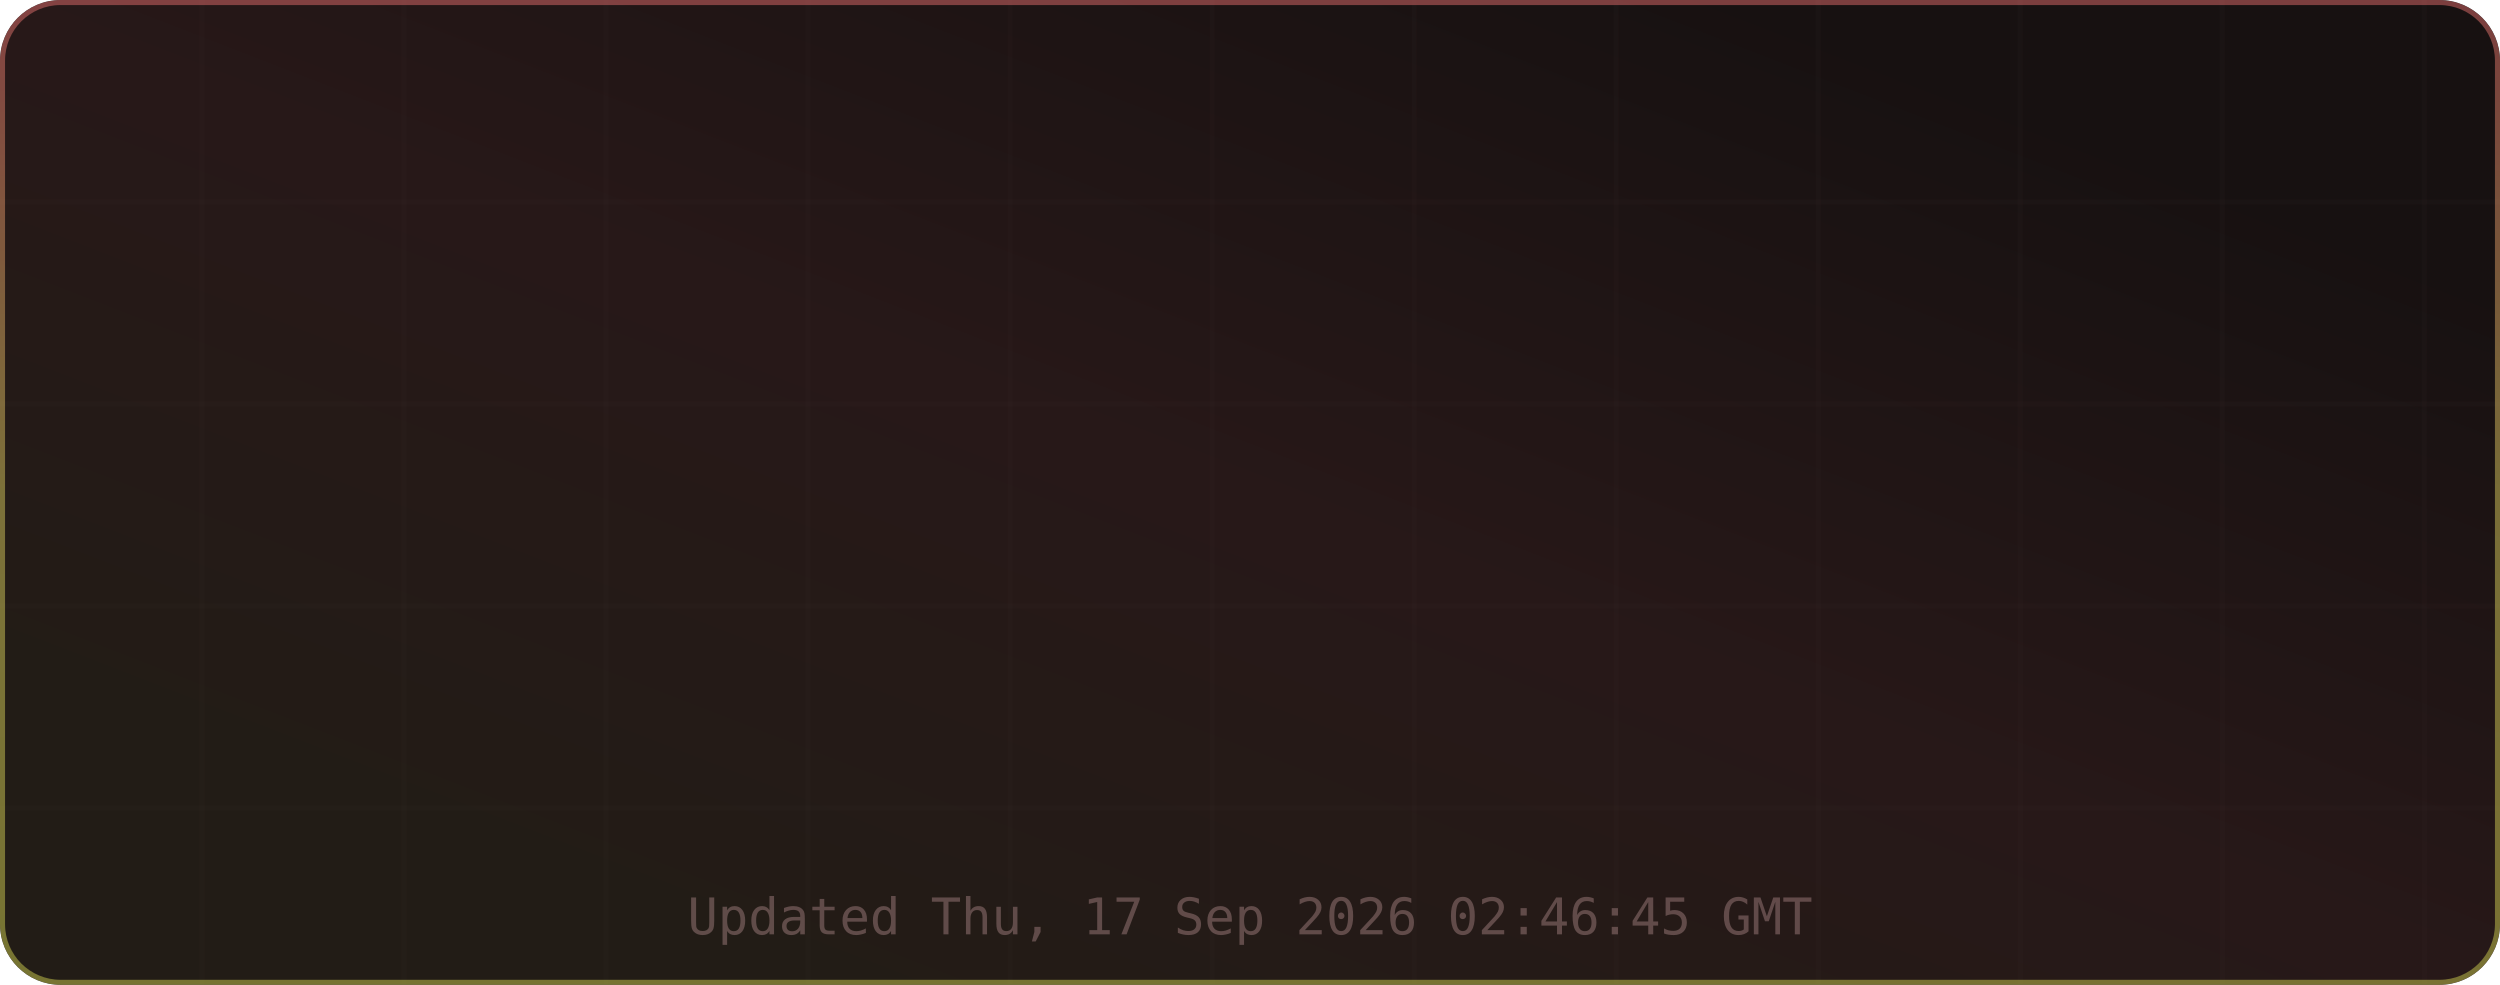
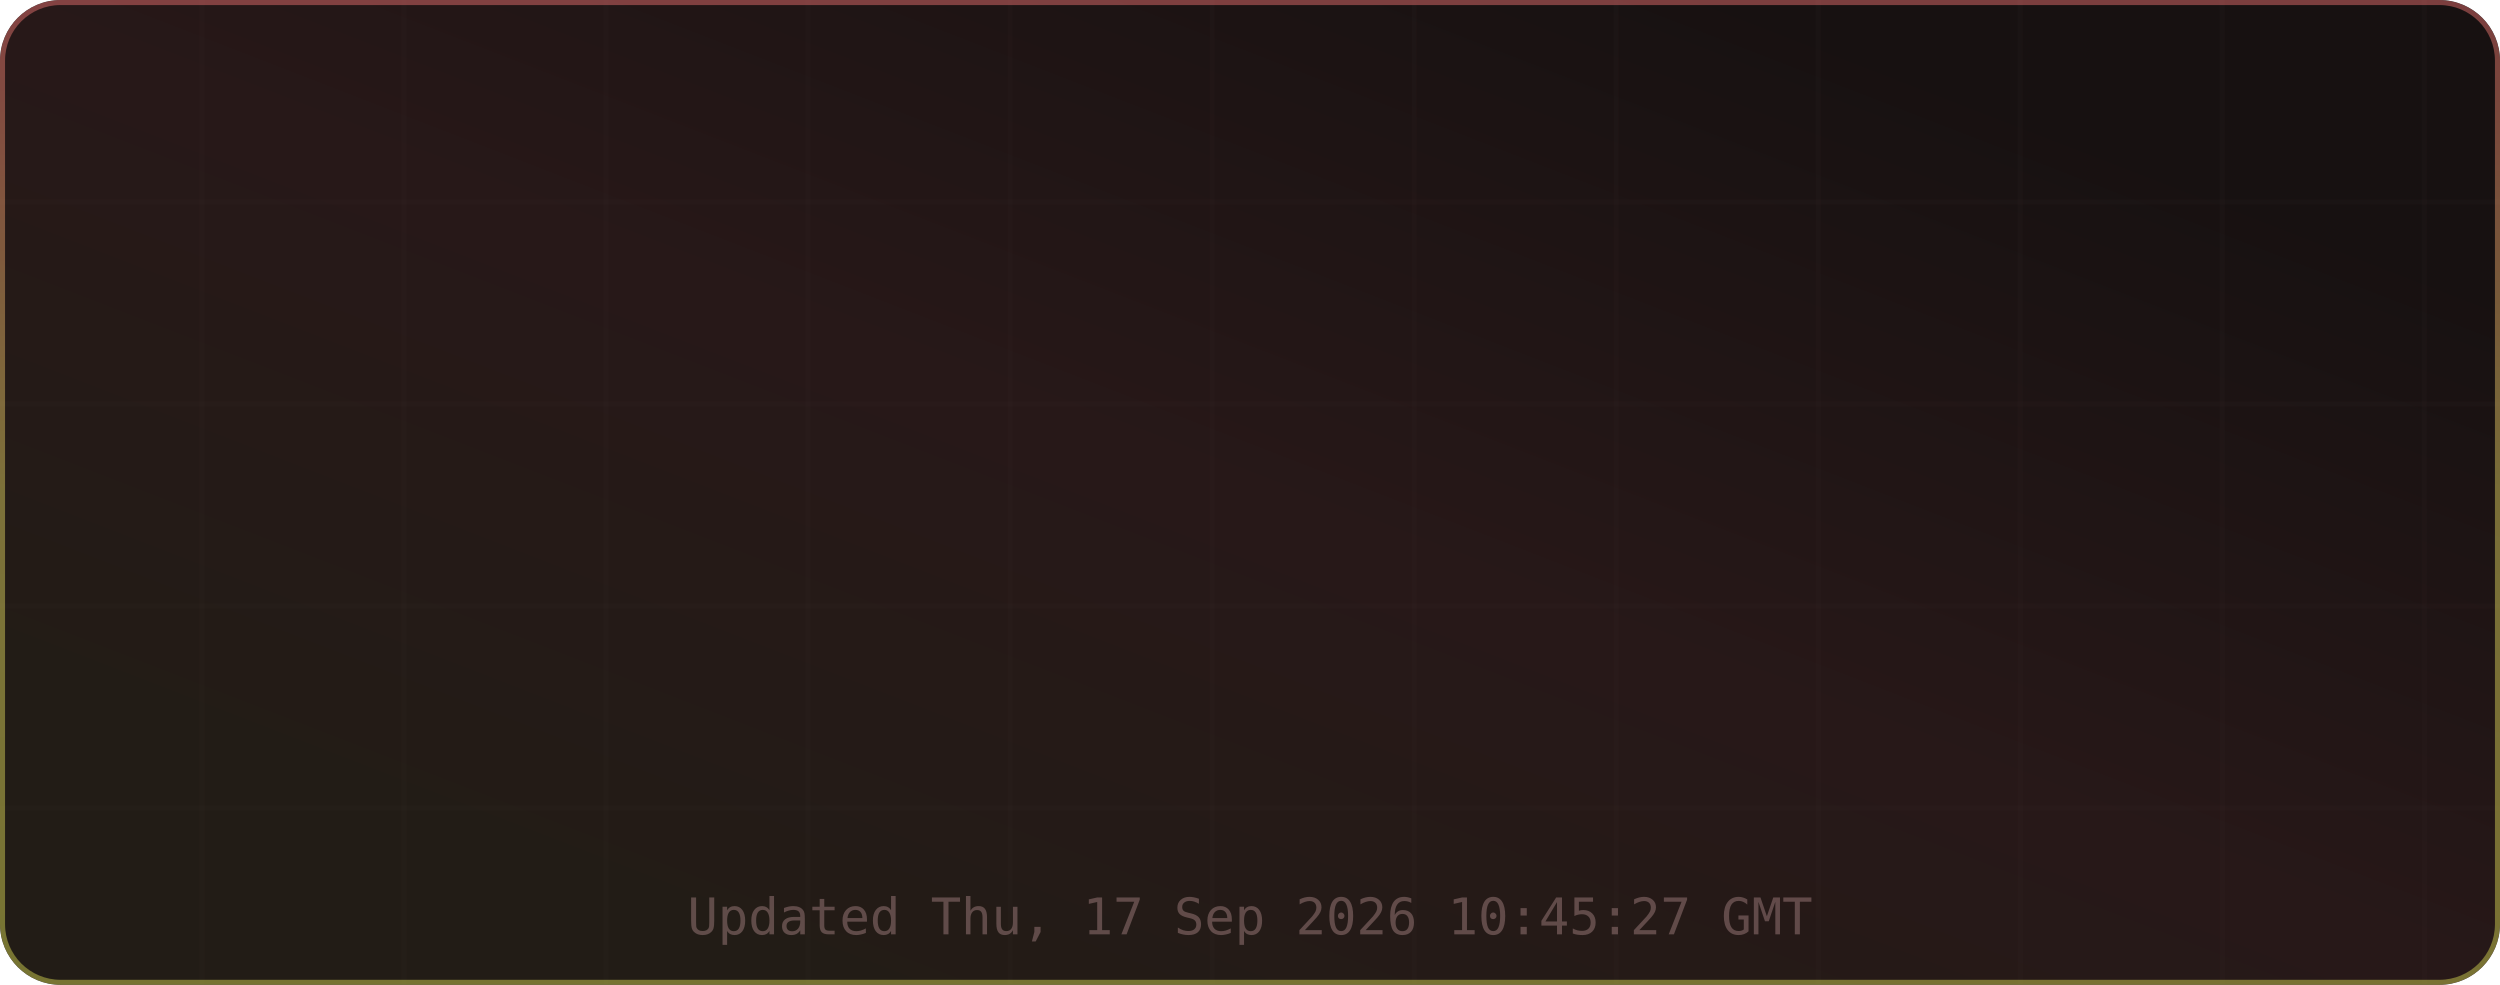
<svg xmlns="http://www.w3.org/2000/svg" width="495" height="195" viewBox="0 0 495 195" role="img" aria-label="TM's GitHub Stats">
  <defs>
    <linearGradient id="grad-bg" x1="0.85" y1="0.15" x2="0.15" y2="0.85" gradientUnits="objectBoundingBox">
      <stop offset="0%" stop-color="#171111" />
      <stop offset="50%" stop-color="#271818" />
      <stop offset="100%" stop-color="#221c16" />
      <animateTransform attributeName="gradientTransform" type="rotate" values="0 0.5 0.5; 360 0.5 0.5" dur="12s" repeatCount="indefinite" />
    </linearGradient>
    <linearGradient id="grad-accent" x1="0.5" y1="0" x2="0.5" y2="1" gradientUnits="objectBoundingBox">
      <stop offset="0%" stop-color="#e06c6c" />
      <stop offset="50%" stop-color="#d6c85c" />
      <stop offset="100%" stop-color="#cbcb4d" />
      <animateTransform attributeName="gradientTransform" type="rotate" values="0 0.5 0.5; 360 0.5 0.5" dur="8s" repeatCount="indefinite" />
    </linearGradient>
    <linearGradient id="grad-chart" x1="0.5" y1="0" x2="0.5" y2="1" gradientUnits="objectBoundingBox">
      <stop offset="0%" stop-color="#e06c6c" stop-opacity="0.9" />
      <stop offset="100%" stop-color="#d6c85c" stop-opacity="0.7" />
    </linearGradient>
    <radialGradient id="grad-glow" cx="0.5" cy="0.5" r="0.6" gradientUnits="objectBoundingBox">
      <stop offset="0%" stop-color="#e06c6c" stop-opacity="0.3" />
      <stop offset="100%" stop-color="#e06c6c" stop-opacity="0" />
    </radialGradient>
    <filter id="drop-shadow" x="-20%" y="-20%" width="140%" height="140%">
      <feGaussianBlur in="SourceAlpha" stdDeviation="3" />
      <feOffset dx="0" dy="2" />
      <feComponentTransfer>
        <feFuncA type="linear" slope="0.4" />
      </feComponentTransfer>
      <feMerge>
        <feMergeNode />
        <feMergeNode in="SourceGraphic" />
      </feMerge>
    </filter>
    <filter id="glow-filter" x="-30%" y="-30%" width="160%" height="160%">
      <feGaussianBlur stdDeviation="4" result="blur" />
      <feMerge>
        <feMergeNode in="blur" />
        <feMergeNode in="SourceGraphic" />
      </feMerge>
    </filter>
    <clipPath id="card-clip">
      <rect width="495" height="195" rx="12" ry="12" />
    </clipPath>
  </defs>
  <defs>
    <filter id="noise" x="0" y="0" width="100%" height="100%">
      <feTurbulence type="fractalNoise" baseFrequency="0.65" numOctaves="3" stitchTiles="stitch" />
      <feColorMatrix type="saturate" values="0" />
      <feBlend in="SourceGraphic" mode="overlay" result="blend" />
      <feComposite in="blend" in2="SourceGraphic" operator="in" />
    </filter>
  </defs>
  <g clip-path="url(#card-clip)">
    <rect x="0" y="0" width="495" height="195" rx="12" ry="12" fill="url(#grad-bg)" clip-path="url(#card-clip)" />
    <g opacity="1">
      <line x1="40" y1="0" x2="40" y2="195" stroke="#432d2d" stroke-width="1" opacity="0.08" />
      <line x1="80" y1="0" x2="80" y2="195" stroke="#432d2d" stroke-width="1" opacity="0.08" />
      <line x1="120" y1="0" x2="120" y2="195" stroke="#432d2d" stroke-width="1" opacity="0.08" />
      <line x1="160" y1="0" x2="160" y2="195" stroke="#432d2d" stroke-width="1" opacity="0.08" />
      <line x1="200" y1="0" x2="200" y2="195" stroke="#432d2d" stroke-width="1" opacity="0.08" />
      <line x1="240" y1="0" x2="240" y2="195" stroke="#432d2d" stroke-width="1" opacity="0.08" />
      <line x1="280" y1="0" x2="280" y2="195" stroke="#432d2d" stroke-width="1" opacity="0.08" />
      <line x1="320" y1="0" x2="320" y2="195" stroke="#432d2d" stroke-width="1" opacity="0.08" />
      <line x1="360" y1="0" x2="360" y2="195" stroke="#432d2d" stroke-width="1" opacity="0.08" />
      <line x1="400" y1="0" x2="400" y2="195" stroke="#432d2d" stroke-width="1" opacity="0.08" />
      <line x1="440" y1="0" x2="440" y2="195" stroke="#432d2d" stroke-width="1" opacity="0.08" />
      <line x1="480" y1="0" x2="480" y2="195" stroke="#432d2d" stroke-width="1" opacity="0.08" />
      <line x1="0" y1="40" x2="495" y2="40" stroke="#432d2d" stroke-width="1" opacity="0.08" />
      <line x1="0" y1="80" x2="495" y2="80" stroke="#432d2d" stroke-width="1" opacity="0.08" />
      <line x1="0" y1="120" x2="495" y2="120" stroke="#432d2d" stroke-width="1" opacity="0.08" />
      <line x1="0" y1="160" x2="495" y2="160" stroke="#432d2d" stroke-width="1" opacity="0.08" />
    </g>
    <rect x="0.5" y="0.5" width="494" height="194" rx="11.5" fill="none" stroke="url(#grad-accent)" stroke-width="1" opacity="0.5" />
    <g id="title-section" opacity="0">
      <text x="20" y="36" font-size="18" dominant-baseline="middle">⚡</text>
      <text x="42" y="36" font-size="16" font-family="ui-monospace,SFMono-Regular,Menlo,monospace" font-weight="700" fill="#e6edf3" text-anchor="start" dominant-baseline="middle" letter-spacing="0.5">TM's GitHub Stats</text>
      <text x="42" y="50" font-size="11" font-family="ui-monospace,SFMono-Regular,Menlo,monospace" fill="#9d7b7b" text-anchor="start" dominant-baseline="middle" opacity="0.8">@MatrixTM26 · 2026 stats</text>
      <line id="title-line" x1="16" y1="52" x2="479" y2="52" stroke="url(#grad-accent)" stroke-width="1" opacity="0.4" />
      <animate attributeName="opacity" from="0" to="1" dur="0.5s" begin="0s" fill="freeze" calcMode="spline" keySplines="0.4 0 0.2 1" keyTimes="0;1" />
    </g>
    <g transform="translate(0, 56)">
      <g opacity="0">
        <text x="73.875" y="22" font-size="13" font-family="ui-monospace,SFMono-Regular,Menlo,monospace" fill="#e06c6c" text-anchor="middle" dominant-baseline="middle" filter="url(#glow-filter)">◈</text>
        <text x="73.875" y="38" font-size="18" font-family="ui-monospace,SFMono-Regular,Menlo,monospace" font-weight="700" fill="#e6edf3" text-anchor="middle" dominant-baseline="middle">10.9K</text>
        <text x="73.875" y="54" font-size="9" font-family="ui-monospace,SFMono-Regular,Menlo,monospace" fill="#9d7b7b" text-anchor="middle" dominant-baseline="middle" letter-spacing="0.3">Commits</text>
        <animate attributeName="opacity" from="0" to="1" dur="0.5s" begin="0.1s" fill="freeze" calcMode="spline" keySplines="0.4 0 0.2 1" keyTimes="0;1" />
      </g>
      <g opacity="0">
        <text x="189.625" y="22" font-size="13" font-family="ui-monospace,SFMono-Regular,Menlo,monospace" fill="#e06c6c" text-anchor="middle" dominant-baseline="middle" filter="url(#glow-filter)">⌥</text>
        <text x="189.625" y="38" font-size="18" font-family="ui-monospace,SFMono-Regular,Menlo,monospace" font-weight="700" fill="#e6edf3" text-anchor="middle" dominant-baseline="middle">148</text>
        <text x="189.625" y="54" font-size="9" font-family="ui-monospace,SFMono-Regular,Menlo,monospace" fill="#9d7b7b" text-anchor="middle" dominant-baseline="middle" letter-spacing="0.3">Pull Requests</text>
        <animate attributeName="opacity" from="0" to="1" dur="0.5s" begin="0.17s" fill="freeze" calcMode="spline" keySplines="0.4 0 0.2 1" keyTimes="0;1" />
      </g>
      <g opacity="0">
        <text x="305.375" y="22" font-size="13" font-family="ui-monospace,SFMono-Regular,Menlo,monospace" fill="#e06c6c" text-anchor="middle" dominant-baseline="middle" filter="url(#glow-filter)">◎</text>
        <text x="305.375" y="38" font-size="18" font-family="ui-monospace,SFMono-Regular,Menlo,monospace" font-weight="700" fill="#e6edf3" text-anchor="middle" dominant-baseline="middle">1</text>
        <text x="305.375" y="54" font-size="9" font-family="ui-monospace,SFMono-Regular,Menlo,monospace" fill="#9d7b7b" text-anchor="middle" dominant-baseline="middle" letter-spacing="0.3">Issues</text>
        <animate attributeName="opacity" from="0" to="1" dur="0.5s" begin="0.24s" fill="freeze" calcMode="spline" keySplines="0.4 0 0.2 1" keyTimes="0;1" />
      </g>
      <g opacity="0">
        <text x="421.125" y="22" font-size="13" font-family="ui-monospace,SFMono-Regular,Menlo,monospace" fill="#e06c6c" text-anchor="middle" dominant-baseline="middle" filter="url(#glow-filter)">✦</text>
        <text x="421.125" y="38" font-size="18" font-family="ui-monospace,SFMono-Regular,Menlo,monospace" font-weight="700" fill="#e6edf3" text-anchor="middle" dominant-baseline="middle">2</text>
        <text x="421.125" y="54" font-size="9" font-family="ui-monospace,SFMono-Regular,Menlo,monospace" fill="#9d7b7b" text-anchor="middle" dominant-baseline="middle" letter-spacing="0.3">Reviews</text>
        <animate attributeName="opacity" from="0" to="1" dur="0.5s" begin="0.31s" fill="freeze" calcMode="spline" keySplines="0.4 0 0.2 1" keyTimes="0;1" />
      </g>
      <g opacity="0">
        <text x="73.875" y="77" font-size="13" font-family="ui-monospace,SFMono-Regular,Menlo,monospace" fill="#e06c6c" text-anchor="middle" dominant-baseline="middle" filter="url(#glow-filter)">★</text>
        <text x="73.875" y="93" font-size="18" font-family="ui-monospace,SFMono-Regular,Menlo,monospace" font-weight="700" fill="#e6edf3" text-anchor="middle" dominant-baseline="middle">114</text>
        <text x="73.875" y="109" font-size="9" font-family="ui-monospace,SFMono-Regular,Menlo,monospace" fill="#9d7b7b" text-anchor="middle" dominant-baseline="middle" letter-spacing="0.3">Stars Earned</text>
        <animate attributeName="opacity" from="0" to="1" dur="0.5s" begin="0.38s" fill="freeze" calcMode="spline" keySplines="0.4 0 0.2 1" keyTimes="0;1" />
      </g>
      <g opacity="0">
        <text x="189.625" y="77" font-size="13" font-family="ui-monospace,SFMono-Regular,Menlo,monospace" fill="#e06c6c" text-anchor="middle" dominant-baseline="middle" filter="url(#glow-filter)">⊗</text>
        <text x="189.625" y="93" font-size="18" font-family="ui-monospace,SFMono-Regular,Menlo,monospace" font-weight="700" fill="#e6edf3" text-anchor="middle" dominant-baseline="middle">17</text>
        <text x="189.625" y="109" font-size="9" font-family="ui-monospace,SFMono-Regular,Menlo,monospace" fill="#9d7b7b" text-anchor="middle" dominant-baseline="middle" letter-spacing="0.3">Forks</text>
        <animate attributeName="opacity" from="0" to="1" dur="0.5s" begin="0.45s" fill="freeze" calcMode="spline" keySplines="0.4 0 0.2 1" keyTimes="0;1" />
      </g>
      <g opacity="0">
        <text x="305.375" y="77" font-size="13" font-family="ui-monospace,SFMono-Regular,Menlo,monospace" fill="#e06c6c" text-anchor="middle" dominant-baseline="middle" filter="url(#glow-filter)">◉</text>
        <text x="305.375" y="93" font-size="18" font-family="ui-monospace,SFMono-Regular,Menlo,monospace" font-weight="700" fill="#e6edf3" text-anchor="middle" dominant-baseline="middle">16</text>
        <text x="305.375" y="109" font-size="9" font-family="ui-monospace,SFMono-Regular,Menlo,monospace" fill="#9d7b7b" text-anchor="middle" dominant-baseline="middle" letter-spacing="0.3">Followers</text>
        <animate attributeName="opacity" from="0" to="1" dur="0.5s" begin="0.52s" fill="freeze" calcMode="spline" keySplines="0.4 0 0.2 1" keyTimes="0;1" />
      </g>
      <g opacity="0">
        <text x="421.125" y="77" font-size="13" font-family="ui-monospace,SFMono-Regular,Menlo,monospace" fill="#e06c6c" text-anchor="middle" dominant-baseline="middle" filter="url(#glow-filter)">⚑</text>
        <text x="421.125" y="93" font-size="18" font-family="ui-monospace,SFMono-Regular,Menlo,monospace" font-weight="700" fill="#e6edf3" text-anchor="middle" dominant-baseline="middle">0</text>
        <text x="421.125" y="109" font-size="9" font-family="ui-monospace,SFMono-Regular,Menlo,monospace" fill="#9d7b7b" text-anchor="middle" dominant-baseline="middle" letter-spacing="0.3">Day Streak</text>
        <animate attributeName="opacity" from="0" to="1" dur="0.5s" begin="0.59s" fill="freeze" calcMode="spline" keySplines="0.4 0 0.2 1" keyTimes="0;1" />
      </g>
      <g opacity="0">
        <circle cx="450" cy="-24" r="32" fill="none" stroke="#432d2d" stroke-width="2" />
        <circle cx="450" cy="-24" r="32" fill="none" stroke="url(#grad-accent)" stroke-width="2.5" stroke-dasharray="201.06" stroke-dashoffset="201.06" stroke-linecap="round" transform="rotate(-90 450 -24)">
          <animate attributeName="stroke-dashoffset" from="201.062" to="180.956" dur="1.5s" begin="0.3s" fill="freeze" calcMode="spline" keySplines="0.4 0 0.2 1" keyTimes="0;1" />
        </circle>
        <text x="450" y="-30" font-size="18" font-family="ui-monospace,SFMono-Regular,Menlo,monospace" font-weight="700" fill="#e06c6c" text-anchor="middle" filter="url(#glow-filter)">A+</text>
        <text x="450" y="-14" font-size="8" font-family="ui-monospace,SFMono-Regular,Menlo,monospace" fill="#9d7b7b" text-anchor="middle" letter-spacing="1">RANK</text>
        <text x="450" y="-4" font-size="8" font-family="ui-monospace,SFMono-Regular,Menlo,monospace" fill="#9d7b7b" text-anchor="middle" opacity="0.7">Top 10%</text>
        <animate attributeName="opacity" from="0" to="1" dur="0.6s" begin="0.2s" fill="freeze" calcMode="spline" keySplines="0.4 0 0.2 1" keyTimes="0;1" />
      </g>
    </g>
-     <text x="247.5" y="185" font-size="10" font-family="ui-monospace,SFMono-Regular,Menlo,monospace" fill="#9d7b7b" text-anchor="middle" opacity="0.5">Updated Thu, 17 Sep 2026 02:46:45 GMT</text>
+     <text x="247.5" y="185" font-size="10" font-family="ui-monospace,SFMono-Regular,Menlo,monospace" fill="#9d7b7b" text-anchor="middle" opacity="0.5">Updated Thu, 17 Sep 2026 10:45:27 GMT</text>
  </g>
</svg>
